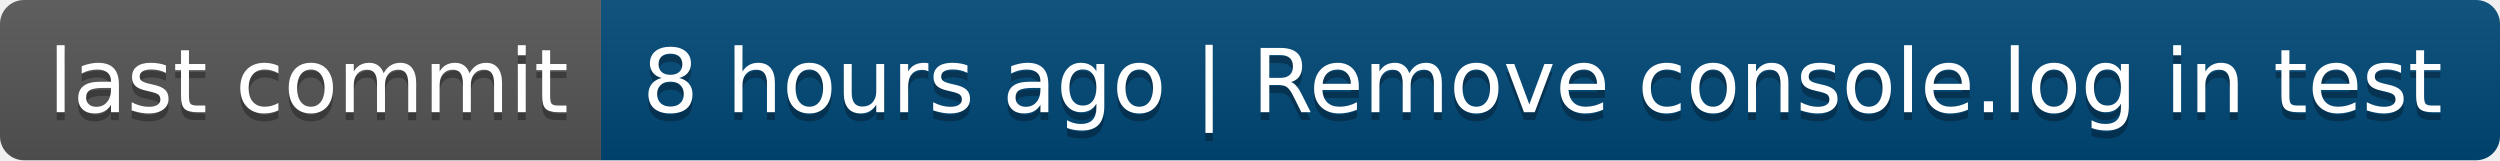
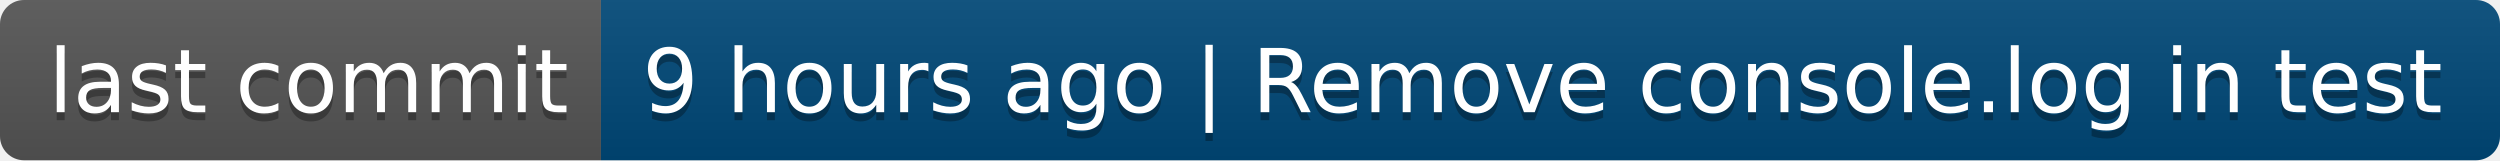
- <svg xmlns="http://www.w3.org/2000/svg" width="312" height="20" role="img" aria-label="last commit: 8 hours ago | Remove console.log in test">
+ <svg xmlns="http://www.w3.org/2000/svg" width="312" height="20" role="img" aria-label="last commit: 9 hours ago | Remove console.log in test">
  <linearGradient id="s" x2="0" y2="100%">
    <stop offset="0" stop-color="#bbb" stop-opacity=".1" />
    <stop offset="1" stop-opacity=".1" />
  </linearGradient>
  <clipPath id="r">
    <rect width="312" height="20" rx="3" fill="#fff" />
  </clipPath>
  <g clip-path="url(#r)">
    <rect width="75" height="20" fill="#555" />
    <rect x="75" width="237" height="20" fill="#004878" />
    <rect width="312" height="20" fill="url(#s)" />
  </g>
  <g fill="#fff" text-anchor="middle" font-family="Verdana,Geneva,DejaVu Sans,sans-serif" text-rendering="geometricPrecision" font-size="110">
    <text aria-hidden="true" x="385" y="150" fill="#010101" fill-opacity=".3" transform="scale(.1)" textLength="650">last commit</text>
    <text x="385" y="140" transform="scale(.1)" fill="#fff" textLength="650">last commit</text>
-     <text aria-hidden="true" x="1925" y="150" fill="#010101" fill-opacity=".3" transform="scale(.1)" textLength="2270">8 hours ago | Remove console.log in test</text>
-     <text x="1925" y="140" transform="scale(.1)" fill="#fff" textLength="2270">8 hours ago | Remove console.log in test</text>
+     <text aria-hidden="true" x="1925" y="150" fill="#010101" fill-opacity=".3" transform="scale(.1)" textLength="2270">9 hours ago | Remove console.log in test</text>
+     <text x="1925" y="140" transform="scale(.1)" fill="#fff" textLength="2270">9 hours ago | Remove console.log in test</text>
  </g>
</svg>
